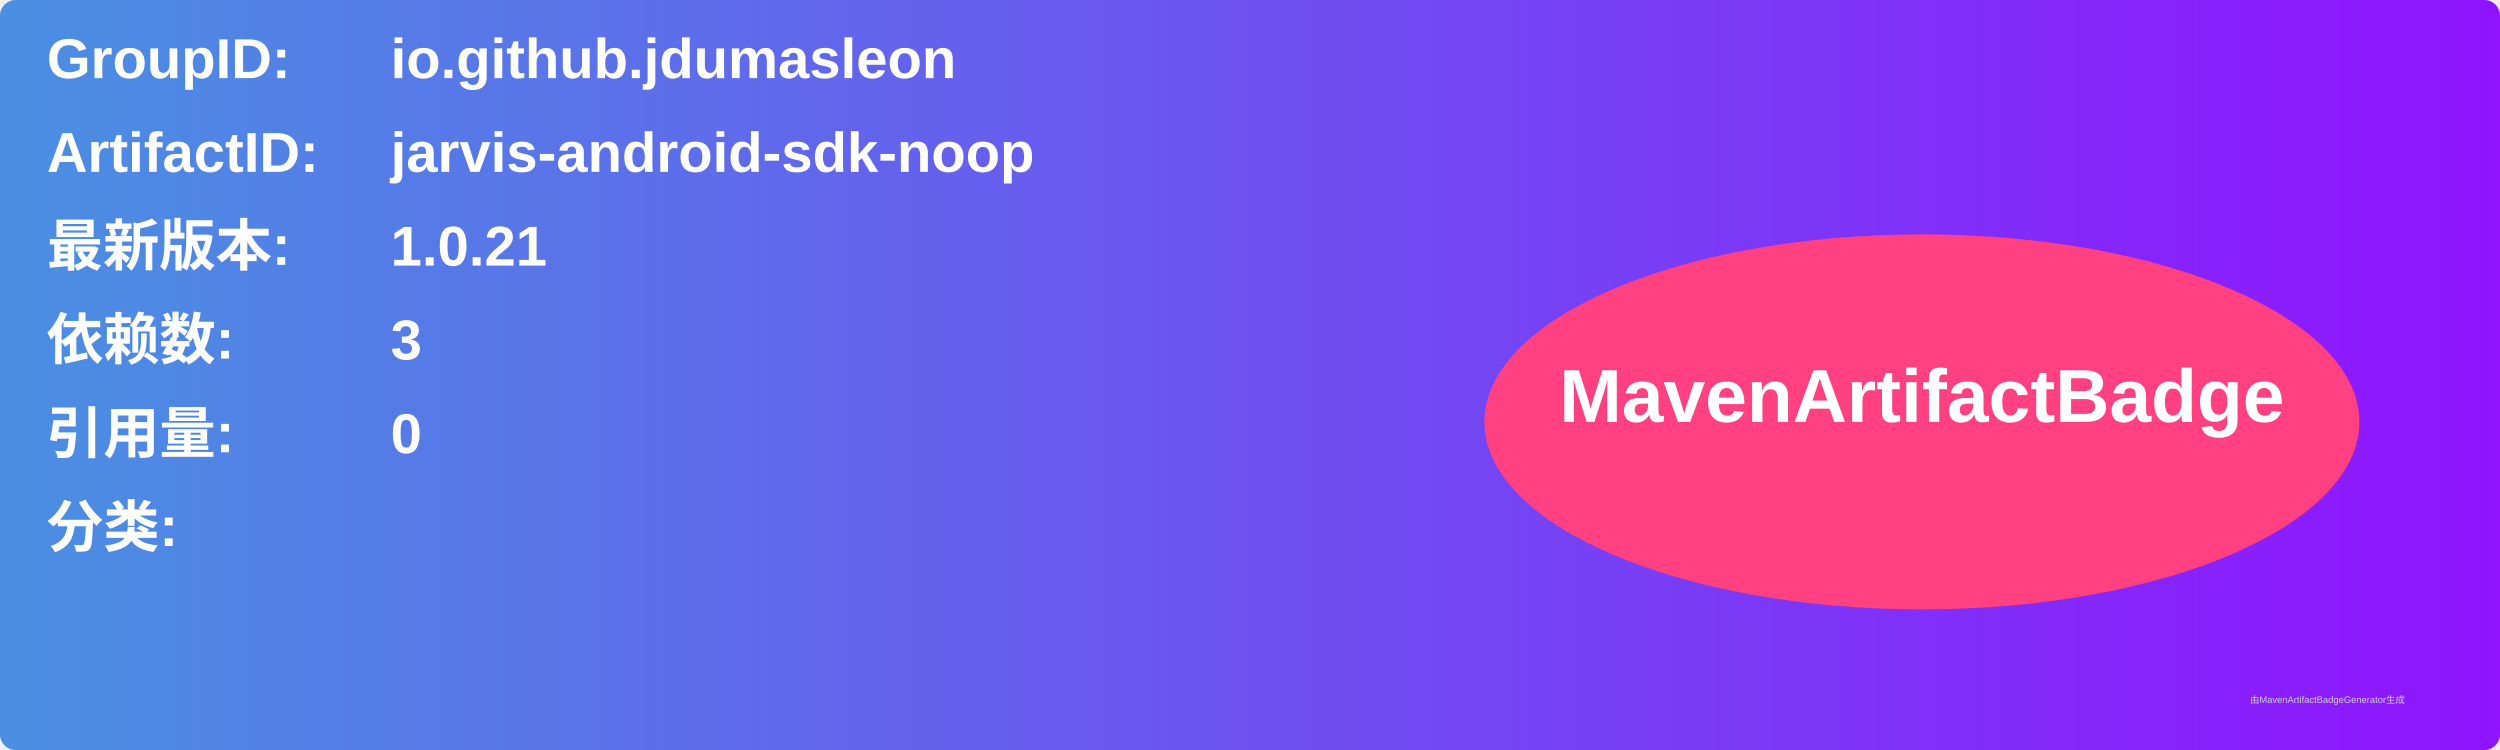
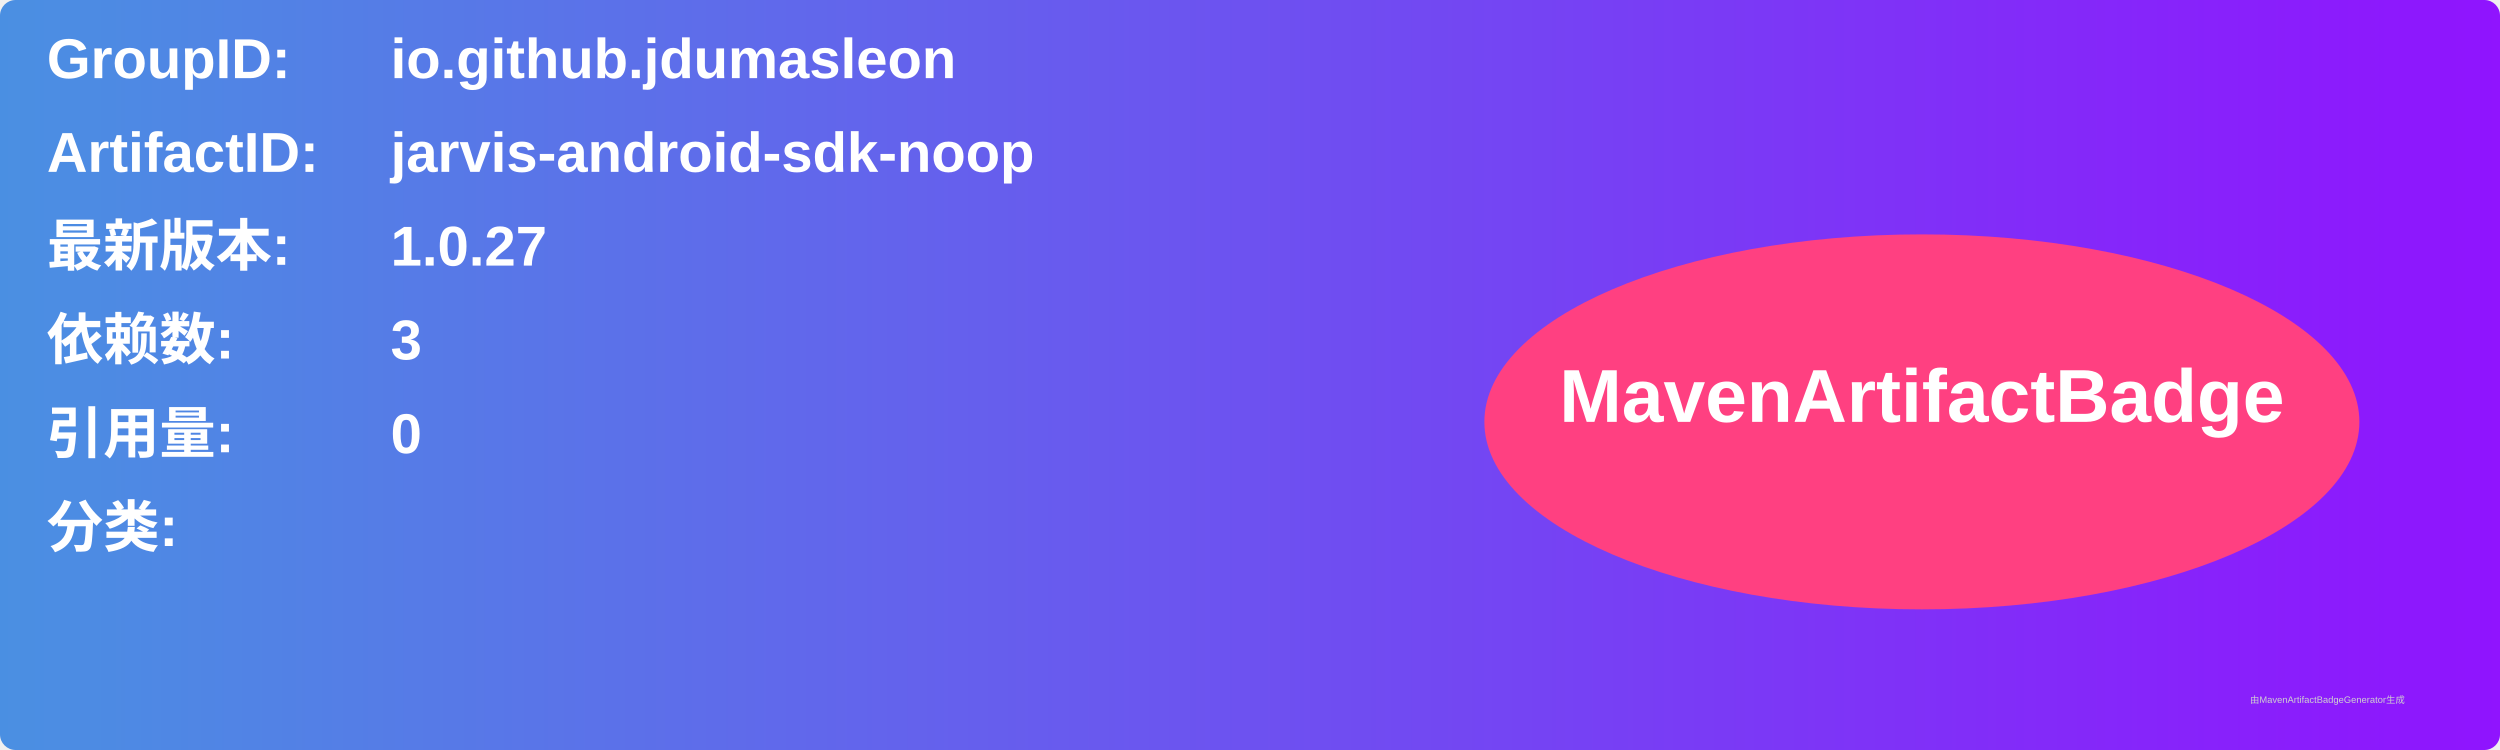
<svg xmlns="http://www.w3.org/2000/svg" width="800" height="240" viewBox="0 0 800 240">
  <linearGradient id="grad" x1="0%" y1="0%" x2="100%" y2="0%">
    <stop offset="0%" stop-color="#4a90e2" />
    <stop offset="100%" stop-color="#9013fe" />
  </linearGradient>
  <rect width="100%" height="100%" rx="5" ry="5" fill="url(#grad)" />
  <g transform="translate(15, 15)">
    <text x="0" y="10" font-family="Arial" font-size="18" fill="white" font-weight="bold" width="260">GroupID:</text>
    <text x="110" y="10" font-family="Arial" font-size="18" fill="white" font-weight="bold" width="460">io.github.jdumasleon</text>
    <text x="0" y="40" font-family="Arial" font-size="18" fill="white" font-weight="bold" width="260">ArtifactID:</text>
    <text x="110" y="40" font-family="Arial" font-size="18" fill="white" font-weight="bold" width="460">jarvis-android-sdk-noop</text>
    <text x="0" y="70" font-family="Arial" font-size="18" fill="white" font-weight="bold">最新版本:</text>
    <text x="110" y="70" font-family="Arial" font-size="18" fill="white" font-weight="bold">
-       <tspan font-weight="bold">1.0.21</tspan>
+       <tspan font-weight="bold">1.0.27</tspan>
    </text>
    <text x="0" y="100" font-family="Arial" font-size="18" fill="white" font-weight="bold">依赖数: </text>
    <text x="110" y="100" font-family="Arial" font-size="18" fill="white">
      <tspan font-weight="bold">3</tspan>
    </text>
    <text x="0" y="130" font-family="Arial" font-size="18" fill="white" font-weight="bold">引用量: </text>
    <text x="110" y="130" font-family="Arial" font-size="18" fill="white">
      <tspan font-weight="bold">0</tspan>
    </text>
    <text x="0" y="160" font-family="Arial" font-size="18" fill="white" font-weight="bold">分类:</text>
    <text x="10" y="190" font-family="Arial" font-size="10" fill="white">
      <tspan font-weight="bold" />
    </text>
    <ellipse cx="600" cy="120" rx="140" ry="60" fill="#ff4081" />
    <text x="600" y="120" text-anchor="middle" font-family="Arial" font-size="24" fill="white" font-weight="bold">MavenArtifactBadge</text>
  </g>
  <text x="720" y="225" font-family="Arial" font-size="3" fill="#d0d0d0">由MavenArtifactBadgeGenerator生成</text>
</svg>
